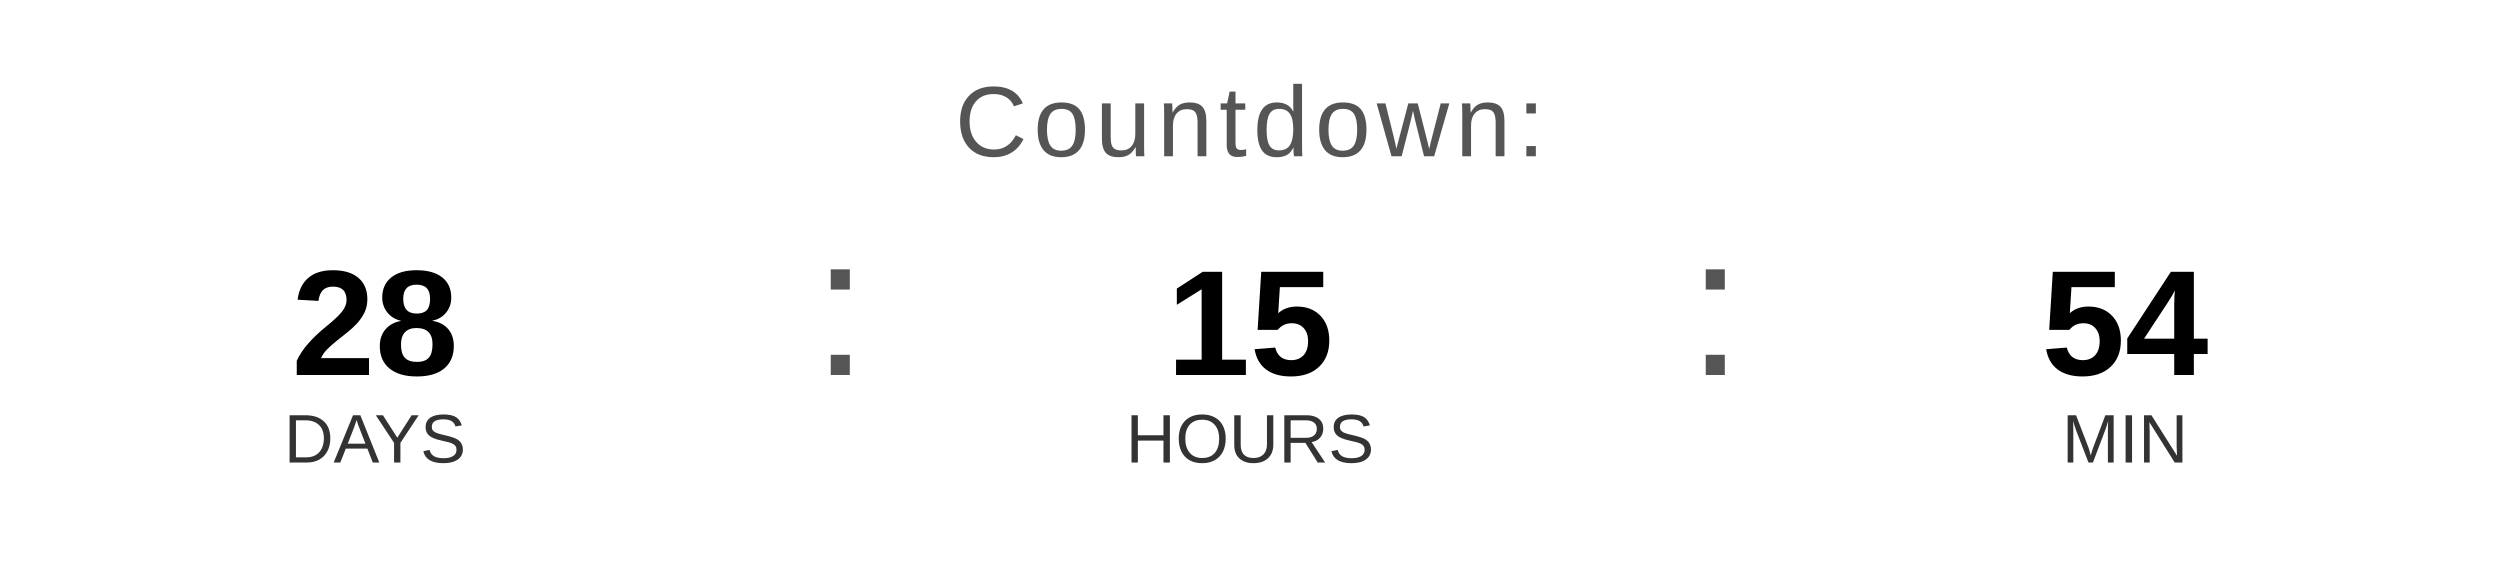
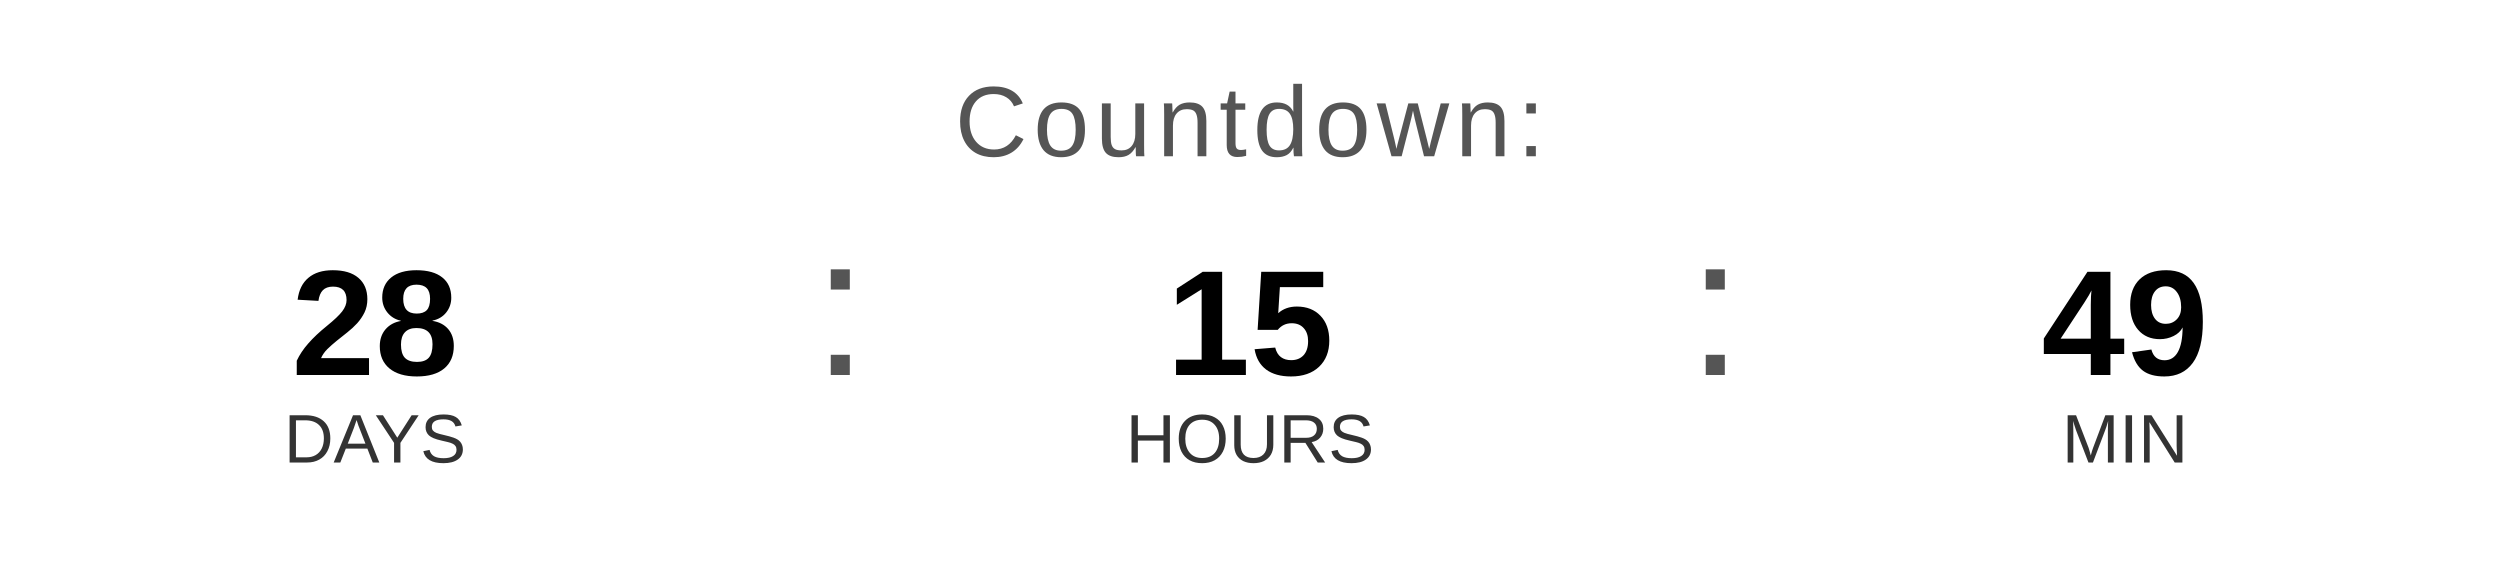
<svg xmlns="http://www.w3.org/2000/svg" width="400" height="90" viewBox="0 0 400 90">
  <text x="200" y="25" font-family="Arial, Helvetica, sans-serif" font-size="16" fill="#555555" text-anchor="middle" letter-spacing="1">
    Countdown:
  </text>
  <text x="60" y="60" font-family="Arial, Helvetica, sans-serif" font-size="24" font-weight="bold" fill="#000000" text-anchor="middle">28</text>
  <text x="60" y="74" font-family="Arial, Helvetica, sans-serif" font-size="11" fill="#333333" text-anchor="middle">DAYS</text>
  <text x="130" y="60" font-family="Arial, sans-serif" font-size="32" fill="#555555">:</text>
  <text x="200" y="60" font-family="Arial, Helvetica, sans-serif" font-size="24" font-weight="bold" fill="#000000" text-anchor="middle">15</text>
  <text x="200" y="74" font-family="Arial, Helvetica, sans-serif" font-size="11" fill="#333333" text-anchor="middle">HOURS</text>
  <text x="270" y="60" font-family="Arial, sans-serif" font-size="32" fill="#555555">:</text>
-   <text x="340" y="60" font-family="Arial, Helvetica, sans-serif" font-size="24" font-weight="bold" fill="#000000" text-anchor="middle">54</text>
+   <text x="340" y="60" font-family="Arial, Helvetica, sans-serif" font-size="24" font-weight="bold" fill="#000000" text-anchor="middle">49</text>
  <text x="340" y="74" font-family="Arial, Helvetica, sans-serif" font-size="11" fill="#333333" text-anchor="middle">MIN</text>
</svg>
